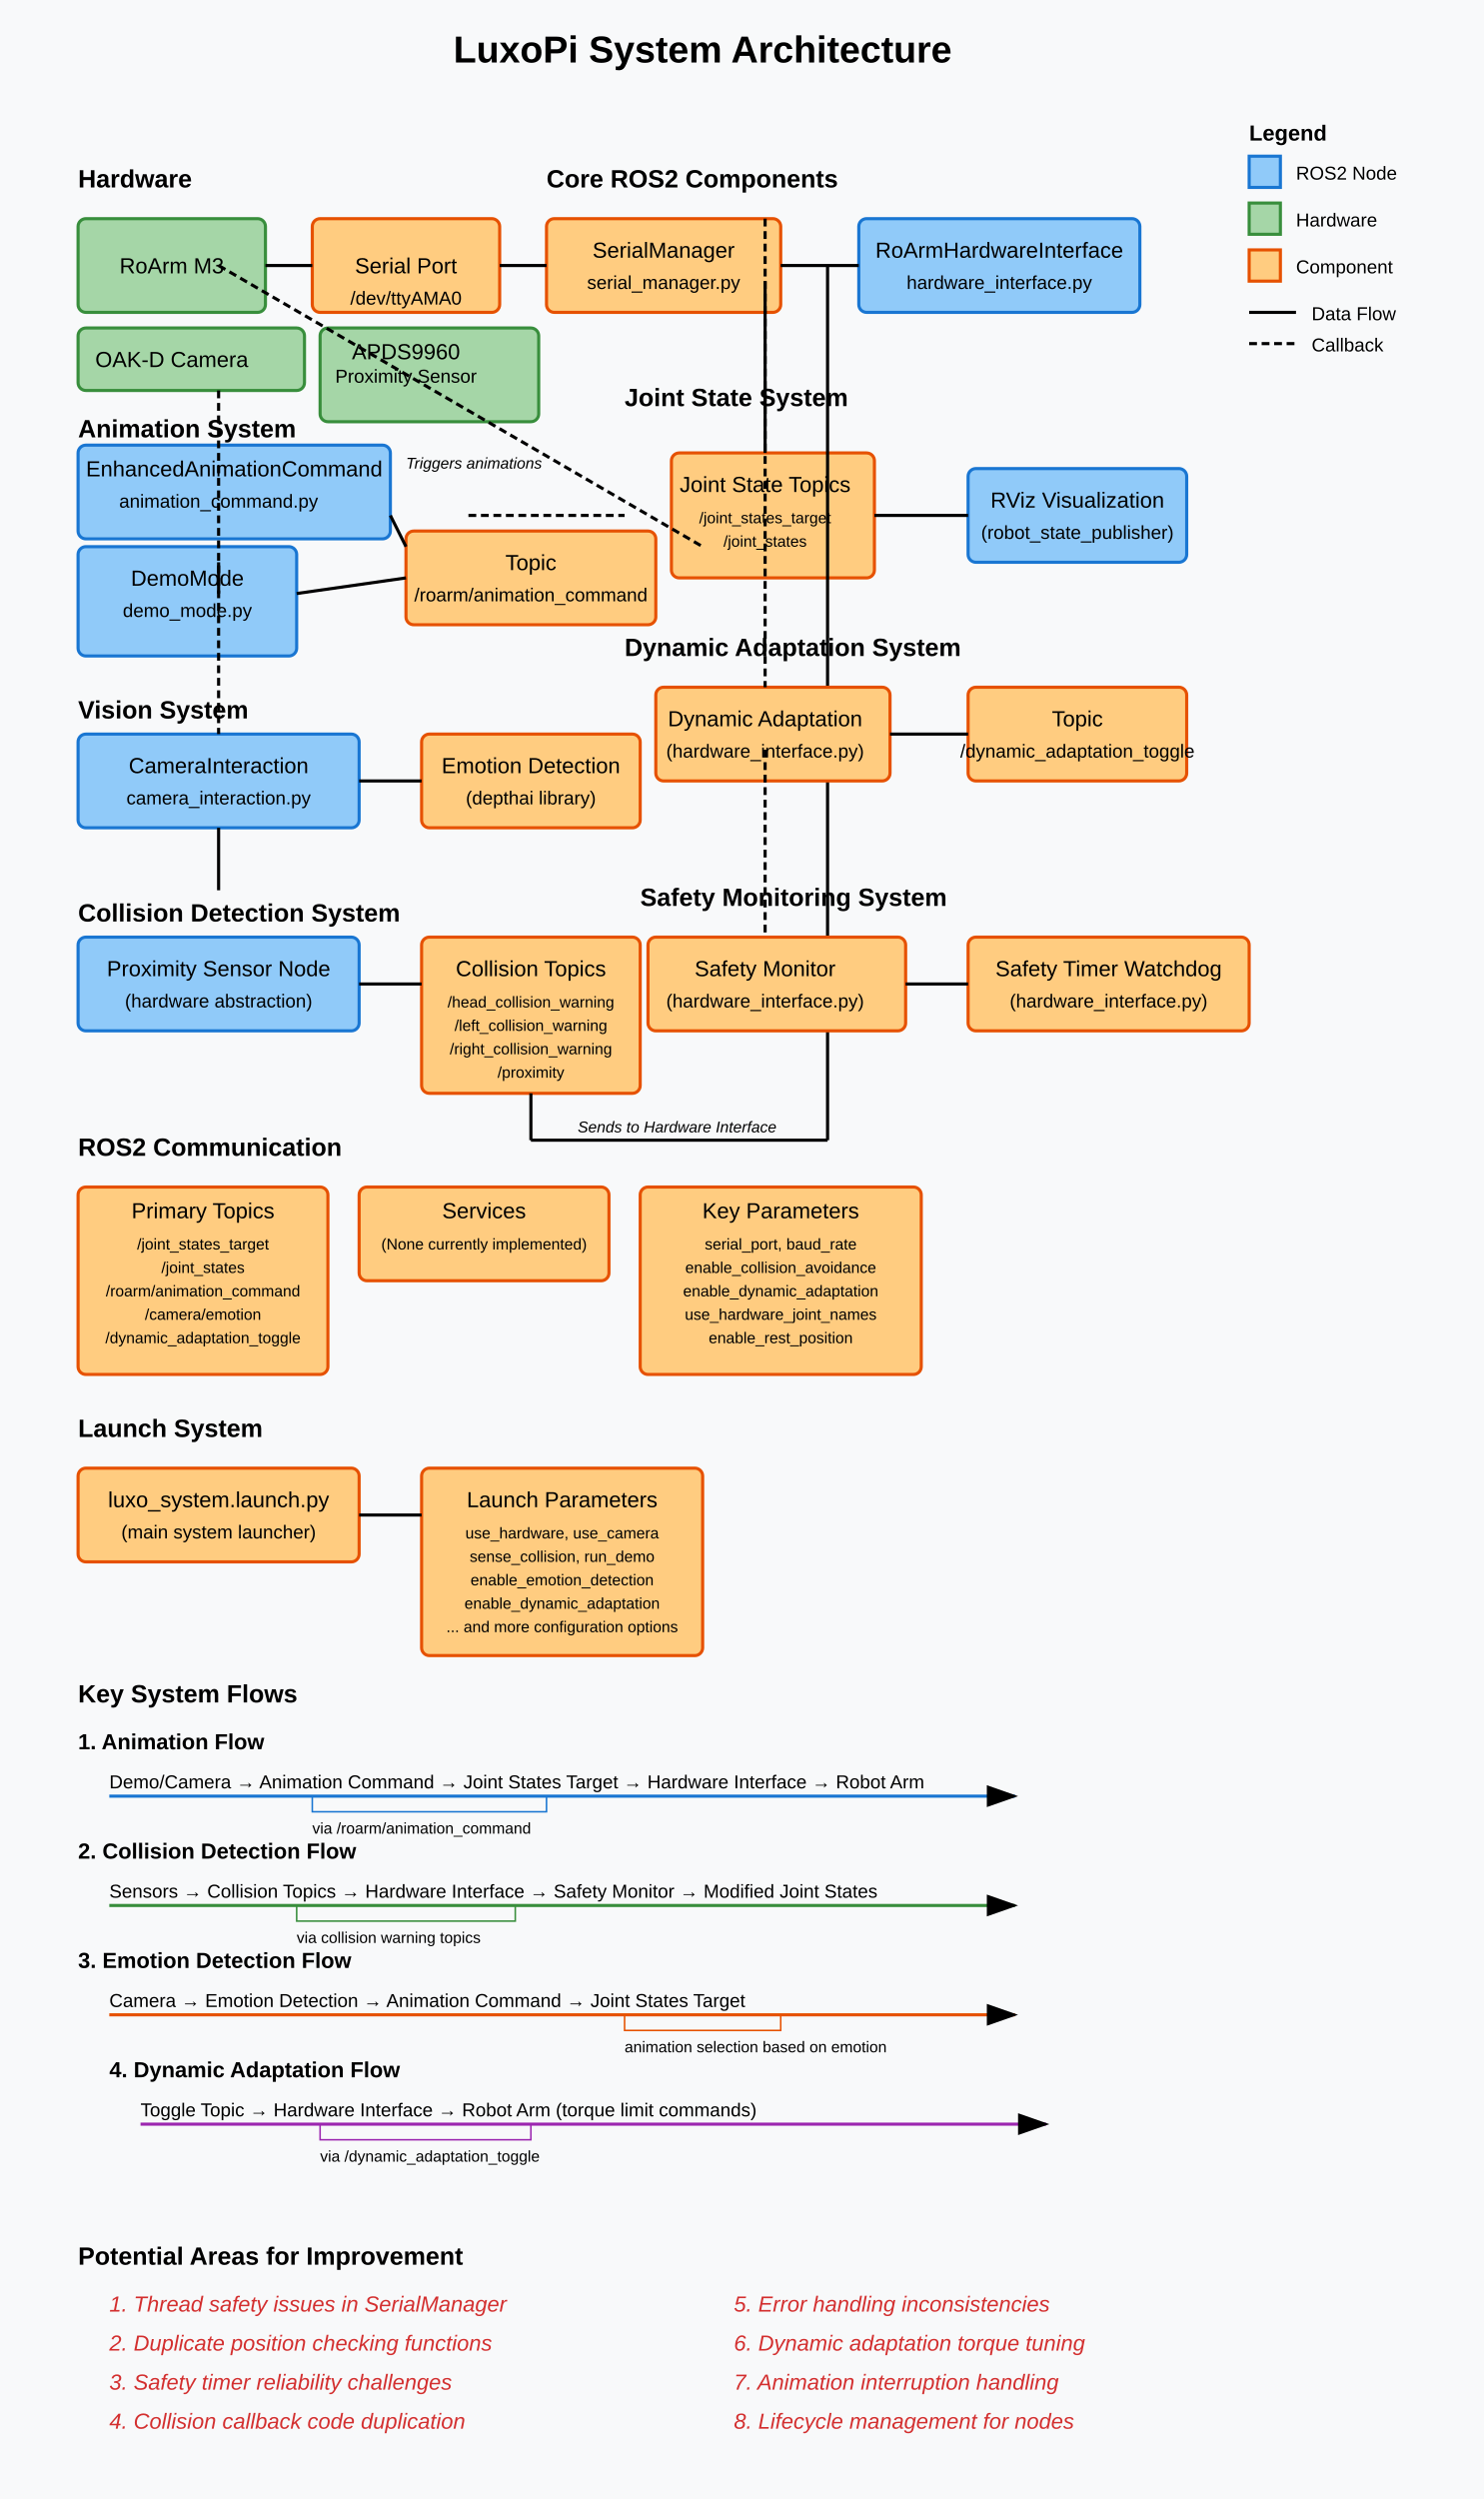
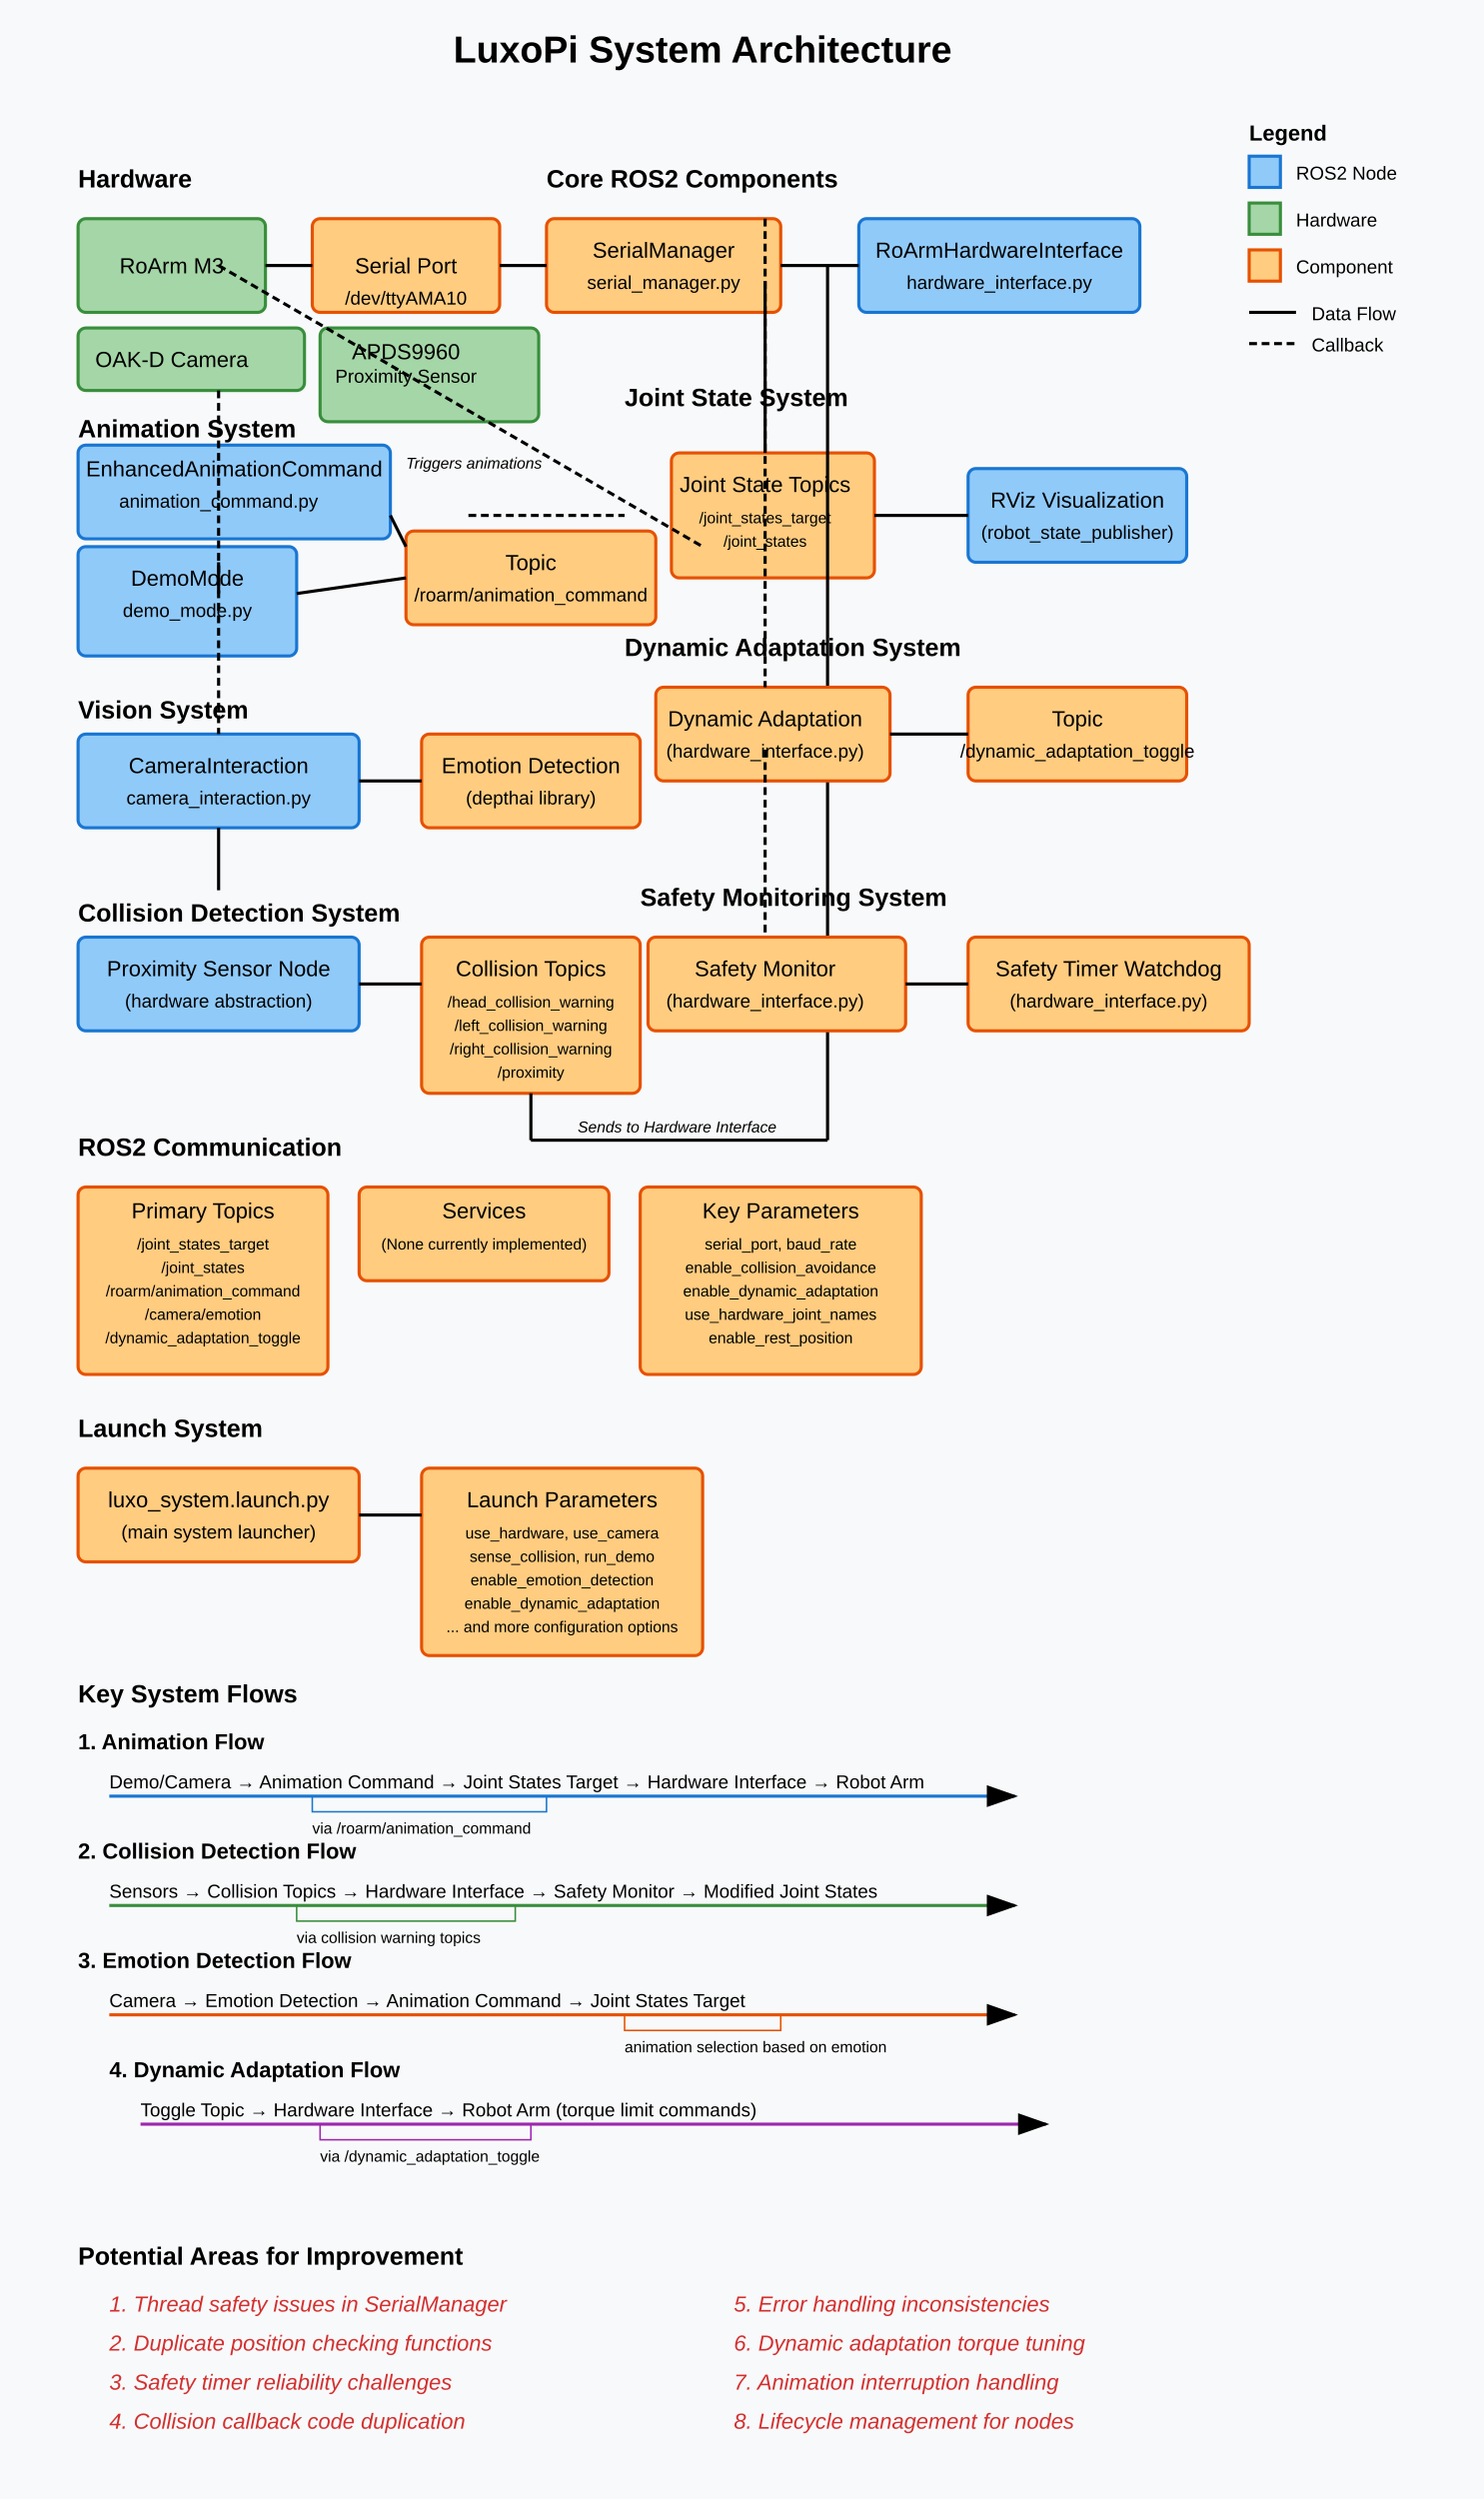
<svg xmlns="http://www.w3.org/2000/svg" width="950" height="1600">
  <rect width="1100" height="1600" fill="#f8f9fa" />
  <text x="450" y="40" font-family="Arial" font-size="24" text-anchor="middle" font-weight="bold">LuxoPi System Architecture</text>
  <g transform="translate(800, 100)">
    <text x="0" y="-10" font-family="Arial" font-size="14" font-weight="bold">Legend</text>
    <rect x="0" y="0" width="20" height="20" fill="#90caf9" stroke="#1976d2" stroke-width="2" />
    <text x="30" y="15" font-family="Arial" font-size="12">ROS2 Node</text>
    <rect x="0" y="30" width="20" height="20" fill="#a5d6a7" stroke="#388e3c" stroke-width="2" />
    <text x="30" y="45" font-family="Arial" font-size="12">Hardware</text>
    <rect x="0" y="60" width="20" height="20" fill="#ffcc80" stroke="#e65100" stroke-width="2" />
    <text x="30" y="75" font-family="Arial" font-size="12">Component</text>
    <line x1="0" y1="100" x2="30" y2="100" stroke="#000000" stroke-width="2" />
    <text x="40" y="105" font-family="Arial" font-size="12">Data Flow</text>
    <line x1="0" y1="120" x2="30" y2="120" stroke="#000000" stroke-width="2" stroke-dasharray="5,3" />
    <text x="40" y="125" font-family="Arial" font-size="12">Callback</text>
  </g>
  <g transform="translate(50, 120)">
    <text x="0" y="0" font-family="Arial" font-size="16" font-weight="bold">Hardware</text>
    <rect x="0" y="20" width="120" height="60" fill="#a5d6a7" stroke="#388e3c" stroke-width="2" rx="5" ry="5" />
    <text x="60" y="55" font-family="Arial" font-size="14" text-anchor="middle">RoArm M3</text>
    <rect x="150" y="20" width="120" height="60" fill="#ffcc80" stroke="#e65100" stroke-width="2" rx="5" ry="5" />
    <text x="210" y="55" font-family="Arial" font-size="14" text-anchor="middle">Serial Port</text>
-     <text x="210" y="75" font-family="Arial" font-size="12" text-anchor="middle">/dev/ttyAMA0</text>
+     <text x="210" y="75" font-family="Arial" font-size="12" text-anchor="middle">/dev/ttyAMA10</text>
    <rect x="0" y="90" width="145" height="40" fill="#a5d6a7" stroke="#388e3c" stroke-width="2" rx="5" ry="5" />
    <text x="60" y="115" font-family="Arial" font-size="14" text-anchor="middle">OAK-D Camera</text>
    <rect x="155" y="90" width="140" height="60" fill="#a5d6a7" stroke="#388e3c" stroke-width="2" rx="5" ry="5" />
    <text x="210" y="110" font-family="Arial" font-size="14" text-anchor="middle">APDS9960</text>
    <text x="210" y="125" font-family="Arial" font-size="12" text-anchor="middle">Proximity Sensor</text>
    <line x1="120" y1="50" x2="150" y2="50" stroke="#000000" stroke-width="2" />
  </g>
  <g transform="translate(350, 120)">
    <text x="0" y="0" font-family="Arial" font-size="16" font-weight="bold">Core ROS2 Components</text>
    <rect x="0" y="20" width="150" height="60" fill="#ffcc80" stroke="#e65100" stroke-width="2" rx="5" ry="5" />
    <text x="75" y="45" font-family="Arial" font-size="14" text-anchor="middle">SerialManager</text>
    <text x="75" y="65" font-family="Arial" font-size="12" text-anchor="middle">serial_manager.py</text>
    <rect x="200" y="20" width="180" height="60" fill="#90caf9" stroke="#1976d2" stroke-width="2" rx="5" ry="5" />
    <text x="290" y="45" font-family="Arial" font-size="14" text-anchor="middle">RoArmHardwareInterface</text>
    <text x="290" y="65" font-family="Arial" font-size="12" text-anchor="middle">hardware_interface.py</text>
    <line x1="-30" y1="50" x2="0" y2="50" stroke="#000000" stroke-width="2" />
    <line x1="150" y1="50" x2="200" y2="50" stroke="#000000" stroke-width="2" />
  </g>
  <g transform="translate(50, 280)">
    <text x="0" y="0" font-family="Arial" font-size="16" font-weight="bold">Animation System</text>
    <rect x="0" y="05" width="200" height="60" fill="#90caf9" stroke="#1976d2" stroke-width="2" rx="5" ry="5" />
    <text x="100" y="25" font-family="Arial" font-size="14" text-anchor="middle">EnhancedAnimationCommand</text>
    <text x="90" y="45" font-family="Arial" font-size="12" text-anchor="middle">animation_command.py</text>
    <rect x="0" y="70" width="140" height="70" fill="#90caf9" stroke="#1976d2" stroke-width="2" rx="5" ry="5" />
    <text x="70" y="95" font-family="Arial" font-size="14" text-anchor="middle">DemoMode</text>
    <text x="70" y="115" font-family="Arial" font-size="12" text-anchor="middle">demo_mode.py</text>
    <rect x="210" y="60" width="160" height="60" fill="#ffcc80" stroke="#e65100" stroke-width="2" rx="5" ry="5" />
    <text x="290" y="85" font-family="Arial" font-size="14" text-anchor="middle">Topic</text>
    <text x="290" y="105" font-family="Arial" font-size="12" text-anchor="middle">/roarm/animation_command</text>
    <line x1="90" y1="80" x2="90" y2="100" stroke="#000000" stroke-width="2" />
    <line x1="140" y1="100" x2="210" y2="90" stroke="#000000" stroke-width="2" />
    <line x1="200" y1="50" x2="210" y2="70" stroke="#000000" stroke-width="2" />
  </g>
  <g transform="translate(400, 260)">
    <text x="0" y="0" font-family="Arial" font-size="16" font-weight="bold">Joint State System</text>
    <rect x="30" y="30" width="130" height="80" fill="#ffcc80" stroke="#e65100" stroke-width="2" rx="5" ry="5" />
    <text x="90" y="55" font-family="Arial" font-size="14" text-anchor="middle">Joint State Topics</text>
    <text x="90" y="75" font-family="Arial" font-size="10" text-anchor="middle">/joint_states_target</text>
    <text x="90" y="90" font-family="Arial" font-size="10" text-anchor="middle">/joint_states</text>
    <rect x="220" y="40" width="140" height="60" fill="#90caf9" stroke="#1976d2" stroke-width="2" rx="5" ry="5" />
    <text x="290" y="65" font-family="Arial" font-size="14" text-anchor="middle">RViz Visualization</text>
    <text x="290" y="85" font-family="Arial" font-size="12" text-anchor="middle">(robot_state_publisher)</text>
    <line x1="160" y1="70" x2="220" y2="70" stroke="#000000" stroke-width="2" />
    <line x1="90" y1="-80" x2="90" y2="30" stroke="#000000" stroke-width="2" />
    <line x1="-100" y1="70" x2="0" y2="70" stroke="#000000" stroke-width="2" stroke-dasharray="5,3" />
  </g>
  <g transform="translate(50, 450)">
    <text x="0" y="10" font-family="Arial" font-size="16" font-weight="bold">Vision System</text>
    <rect x="0" y="20" width="180" height="60" fill="#90caf9" stroke="#1976d2" stroke-width="2" rx="5" ry="5" />
    <text x="90" y="45" font-family="Arial" font-size="14" text-anchor="middle">CameraInteraction</text>
    <text x="90" y="65" font-family="Arial" font-size="12" text-anchor="middle">camera_interaction.py</text>
    <rect x="220" y="20" width="140" height="60" fill="#ffcc80" stroke="#e65100" stroke-width="2" rx="5" ry="5" />
    <text x="290" y="45" font-family="Arial" font-size="14" text-anchor="middle">Emotion Detection</text>
    <text x="290" y="65" font-family="Arial" font-size="12" text-anchor="middle">(depthai library)</text>
    <line x1="180" y1="50" x2="220" y2="50" stroke="#000000" stroke-width="2" />
    <line x1="90" y1="-200" x2="90" y2="20" stroke="#000000" stroke-width="2" stroke-dasharray="5,3" />
    <line x1="90" y1="80" x2="90" y2="120" stroke="#000000" stroke-width="2" />
    <line x1="90" y1="-280" x2="400" y2="-100" stroke="#000000" stroke-width="2" stroke-dasharray="5,3" />
    <text x="210" y="-150" font-family="Arial" font-size="10" font-style="italic">Triggers animations</text>
  </g>
  <g transform="translate(50, 580)">
    <text x="0" y="10" font-family="Arial" font-size="16" font-weight="bold">Collision Detection System</text>
    <rect x="0" y="20" width="180" height="60" fill="#90caf9" stroke="#1976d2" stroke-width="2" rx="5" ry="5" />
    <text x="90" y="45" font-family="Arial" font-size="14" text-anchor="middle">Proximity Sensor Node</text>
    <text x="90" y="65" font-family="Arial" font-size="12" text-anchor="middle">(hardware abstraction)</text>
    <rect x="220" y="20" width="140" height="100" fill="#ffcc80" stroke="#e65100" stroke-width="2" rx="5" ry="5" />
    <text x="290" y="45" font-family="Arial" font-size="14" text-anchor="middle">Collision Topics</text>
    <text x="290" y="65" font-family="Arial" font-size="10" text-anchor="middle">/head_collision_warning</text>
    <text x="290" y="80" font-family="Arial" font-size="10" text-anchor="middle">/left_collision_warning</text>
    <text x="290" y="95" font-family="Arial" font-size="10" text-anchor="middle">/right_collision_warning</text>
    <text x="290" y="110" font-family="Arial" font-size="10" text-anchor="middle">/proximity</text>
    <line x1="180" y1="50" x2="220" y2="50" stroke="#000000" stroke-width="2" />
    <line x1="290" y1="120" x2="290" y2="150" stroke="#000000" stroke-width="2" />
    <line x1="290" y1="150" x2="480" y2="150" stroke="#000000" stroke-width="2" />
    <line x1="480" y1="150" x2="480" y2="-410" stroke="#000000" stroke-width="2" />
    <text x="320" y="145" font-family="Arial" font-size="10" font-style="italic">Sends to Hardware Interface</text>
  </g>
  <g transform="translate(400, 420)">
    <text x="0" y="0" font-family="Arial" font-size="16" font-weight="bold">Dynamic Adaptation System</text>
    <rect x="20" y="20" width="150" height="60" fill="#ffcc80" stroke="#e65100" stroke-width="2" rx="5" ry="5" />
    <text x="90" y="45" font-family="Arial" font-size="14" text-anchor="middle">Dynamic Adaptation</text>
    <text x="90" y="65" font-family="Arial" font-size="12" text-anchor="middle">(hardware_interface.py)</text>
    <rect x="220" y="20" width="140" height="60" fill="#ffcc80" stroke="#e65100" stroke-width="2" rx="5" ry="5" />
    <text x="290" y="45" font-family="Arial" font-size="14" text-anchor="middle">Topic</text>
    <text x="290" y="65" font-family="Arial" font-size="12" text-anchor="middle">/dynamic_adaptation_toggle</text>
    <line x1="170" y1="50" x2="220" y2="50" stroke="#000000" stroke-width="2" />
    <line x1="90" y1="-280" x2="90" y2="20" stroke="#000000" stroke-width="2" stroke-dasharray="5,3" />
  </g>
  <g transform="translate(400, 580)">
    <text x="10" y="0" font-family="Arial" font-size="16" font-weight="bold">Safety Monitoring System</text>
    <rect x="15" y="20" width="165" height="60" fill="#ffcc80" stroke="#e65100" stroke-width="2" rx="5" ry="5" />
    <text x="90" y="45" font-family="Arial" font-size="14" text-anchor="middle">Safety Monitor</text>
    <text x="90" y="65" font-family="Arial" font-size="12" text-anchor="middle">(hardware_interface.py)</text>
    <rect x="220" y="20" width="180" height="60" fill="#ffcc80" stroke="#e65100" stroke-width="2" rx="5" ry="5" />
    <text x="310" y="45" font-family="Arial" font-size="14" text-anchor="middle">Safety Timer Watchdog</text>
    <text x="310" y="65" font-family="Arial" font-size="12" text-anchor="middle">(hardware_interface.py)</text>
    <line x1="180" y1="50" x2="220" y2="50" stroke="#000000" stroke-width="2" />
    <line x1="90" y1="-100" x2="90" y2="20" stroke="#000000" stroke-width="2" stroke-dasharray="5,3" />
  </g>
  <g transform="translate(50, 740)">
    <text x="0" y="0" font-family="Arial" font-size="16" font-weight="bold">ROS2 Communication</text>
    <rect x="0" y="20" width="160" height="120" fill="#ffcc80" stroke="#e65100" stroke-width="2" rx="5" ry="5" />
    <text x="80" y="40" font-family="Arial" font-size="14" text-anchor="middle">Primary Topics</text>
    <text x="80" y="60" font-family="Arial" font-size="10" text-anchor="middle">/joint_states_target</text>
    <text x="80" y="75" font-family="Arial" font-size="10" text-anchor="middle">/joint_states</text>
    <text x="80" y="90" font-family="Arial" font-size="10" text-anchor="middle">/roarm/animation_command</text>
    <text x="80" y="105" font-family="Arial" font-size="10" text-anchor="middle">/camera/emotion</text>
    <text x="80" y="120" font-family="Arial" font-size="10" text-anchor="middle">/dynamic_adaptation_toggle</text>
    <rect x="180" y="20" width="160" height="60" fill="#ffcc80" stroke="#e65100" stroke-width="2" rx="5" ry="5" />
    <text x="260" y="40" font-family="Arial" font-size="14" text-anchor="middle">Services</text>
    <text x="260" y="60" font-family="Arial" font-size="10" text-anchor="middle">(None currently implemented)</text>
    <rect x="360" y="20" width="180" height="120" fill="#ffcc80" stroke="#e65100" stroke-width="2" rx="5" ry="5" />
    <text x="450" y="40" font-family="Arial" font-size="14" text-anchor="middle">Key Parameters</text>
    <text x="450" y="60" font-family="Arial" font-size="10" text-anchor="middle">serial_port, baud_rate</text>
    <text x="450" y="75" font-family="Arial" font-size="10" text-anchor="middle">enable_collision_avoidance</text>
    <text x="450" y="90" font-family="Arial" font-size="10" text-anchor="middle">enable_dynamic_adaptation</text>
    <text x="450" y="105" font-family="Arial" font-size="10" text-anchor="middle">use_hardware_joint_names</text>
    <text x="450" y="120" font-family="Arial" font-size="10" text-anchor="middle">enable_rest_position</text>
  </g>
  <g transform="translate(50, 920)">
    <text x="0" y="0" font-family="Arial" font-size="16" font-weight="bold">Launch System</text>
    <rect x="0" y="20" width="180" height="60" fill="#ffcc80" stroke="#e65100" stroke-width="2" rx="5" ry="5" />
    <text x="90" y="45" font-family="Arial" font-size="14" text-anchor="middle">luxo_system.launch.py</text>
    <text x="90" y="65" font-family="Arial" font-size="12" text-anchor="middle">(main system launcher)</text>
    <rect x="220" y="20" width="180" height="120" fill="#ffcc80" stroke="#e65100" stroke-width="2" rx="5" ry="5" />
    <text x="310" y="45" font-family="Arial" font-size="14" text-anchor="middle">Launch Parameters</text>
    <text x="310" y="65" font-family="Arial" font-size="10" text-anchor="middle">use_hardware, use_camera</text>
    <text x="310" y="80" font-family="Arial" font-size="10" text-anchor="middle">sense_collision, run_demo</text>
    <text x="310" y="95" font-family="Arial" font-size="10" text-anchor="middle">enable_emotion_detection</text>
    <text x="310" y="110" font-family="Arial" font-size="10" text-anchor="middle">enable_dynamic_adaptation</text>
    <text x="310" y="125" font-family="Arial" font-size="10" text-anchor="middle">... and more configuration options</text>
    <line x1="180" y1="50" x2="220" y2="50" stroke="#000000" stroke-width="2" />
  </g>
  <g transform="translate(50, 1090)">
    <text x="0" y="0" font-family="Arial" font-size="16" font-weight="bold">Key System Flows</text>
    <g transform="translate(0, 30)">
      <text x="0" y="0" font-family="Arial" font-size="14" font-weight="bold">1. Animation Flow</text>
      <text x="20" y="25" font-family="Arial" font-size="12">Demo/Camera → Animation Command → Joint States Target → Hardware Interface → Robot Arm</text>
      <polyline points="20,30 600,30" stroke="#1976d2" stroke-width="2" fill="none" marker-end="url(#arrowhead)" />
      <polyline points="150,30 150,40 300,40 300,30" stroke="#1976d2" stroke-width="1" fill="none" />
      <text x="150" y="54" font-family="Arial" font-size="10">via /roarm/animation_command</text>
    </g>
    <g transform="translate(0, 100)">
      <text x="0" y="0" font-family="Arial" font-size="14" font-weight="bold">2. Collision Detection Flow</text>
      <text x="20" y="25" font-family="Arial" font-size="12">Sensors → Collision Topics → Hardware Interface → Safety Monitor → Modified Joint States</text>
      <polyline points="20,30 600,30" stroke="#388e3c" stroke-width="2" fill="none" marker-end="url(#arrowhead)" />
      <polyline points="140,30 140,40 280,40 280,30" stroke="#388e3c" stroke-width="1" fill="none" />
      <text x="140" y="54" font-family="Arial" font-size="10">via collision warning topics</text>
    </g>
    <g transform="translate(0, 170)">
      <text x="0" y="0" font-family="Arial" font-size="14" font-weight="bold">3. Emotion Detection Flow</text>
      <text x="20" y="25" font-family="Arial" font-size="12">Camera → Emotion Detection → Animation Command → Joint States Target</text>
      <polyline points="20,30 600,30" stroke="#e65100" stroke-width="2" fill="none" marker-end="url(#arrowhead)" />
      <polyline points="350,30 350,40 450,40 450,30" stroke="#e65100" stroke-width="1" fill="none" />
      <text x="350" y="54" font-family="Arial" font-size="10">animation selection based on emotion</text>
    </g>
    <g transform="translate(20, 240)">
      <text x="0" y="0" font-family="Arial" font-size="14" font-weight="bold">4. Dynamic Adaptation Flow</text>
      <text x="20" y="25" font-family="Arial" font-size="12">Toggle Topic → Hardware Interface → Robot Arm (torque limit commands)</text>
      <polyline points="20,30 600,30" stroke="#9c27b0" stroke-width="2" fill="none" marker-end="url(#arrowhead)" />
      <polyline points="135,30 135,40 270,40 270,30" stroke="#9c27b0" stroke-width="1" fill="none" />
      <text x="135" y="54" font-family="Arial" font-size="10">via /dynamic_adaptation_toggle</text>
    </g>
  </g>
  <g transform="translate(50, 1450)">
    <text x="0" y="0" font-family="Arial" font-size="16" font-weight="bold">Potential Areas for Improvement</text>
    <g transform="translate(20, 30)">
      <text x="0" y="0" font-family="Arial" font-size="14" font-style="italic" fill="#d32f2f">1. Thread safety issues in SerialManager</text>
      <text x="0" y="25" font-family="Arial" font-size="14" font-style="italic" fill="#d32f2f">2. Duplicate position checking functions</text>
      <text x="0" y="50" font-family="Arial" font-size="14" font-style="italic" fill="#d32f2f">3. Safety timer reliability challenges</text>
      <text x="0" y="75" font-family="Arial" font-size="14" font-style="italic" fill="#d32f2f">4. Collision callback code duplication</text>
      <text x="400" y="0" font-family="Arial" font-size="14" font-style="italic" fill="#d32f2f">5. Error handling inconsistencies</text>
      <text x="400" y="25" font-family="Arial" font-size="14" font-style="italic" fill="#d32f2f">6. Dynamic adaptation torque tuning</text>
      <text x="400" y="50" font-family="Arial" font-size="14" font-style="italic" fill="#d32f2f">7. Animation interruption handling</text>
      <text x="400" y="75" font-family="Arial" font-size="14" font-style="italic" fill="#d32f2f">8. Lifecycle management for nodes</text>
    </g>
  </g>
  <defs>
    <marker id="arrowhead" markerWidth="10" markerHeight="7" refX="9" refY="3.5" orient="auto">
      <polygon points="0 0, 10 3.5, 0 7" fill="#000000" />
    </marker>
  </defs>
</svg>
